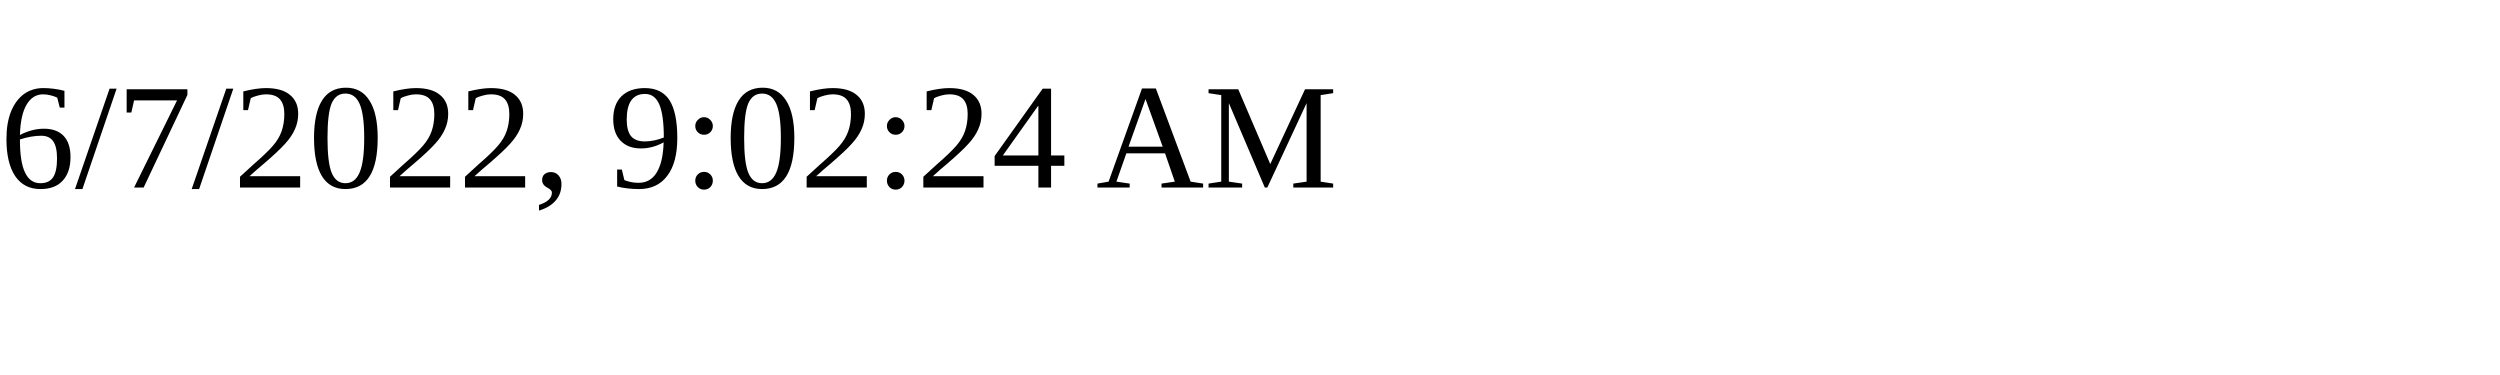
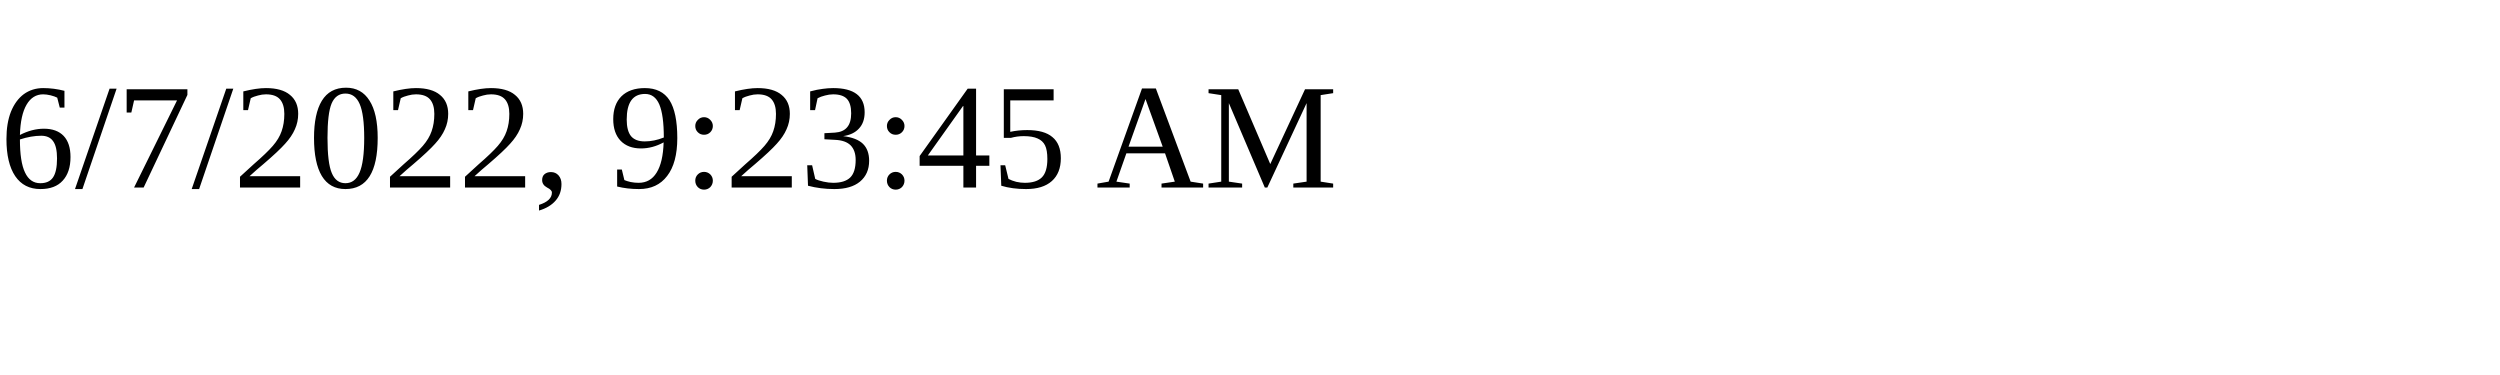
<svg xmlns="http://www.w3.org/2000/svg" height="30" width="200">
-   <text x="0" y="15">6/7/2022, 9:02:24 AM</text>
+   <text x="0" y="15">6/7/2022, 9:23:45 AM</text>
</svg>
